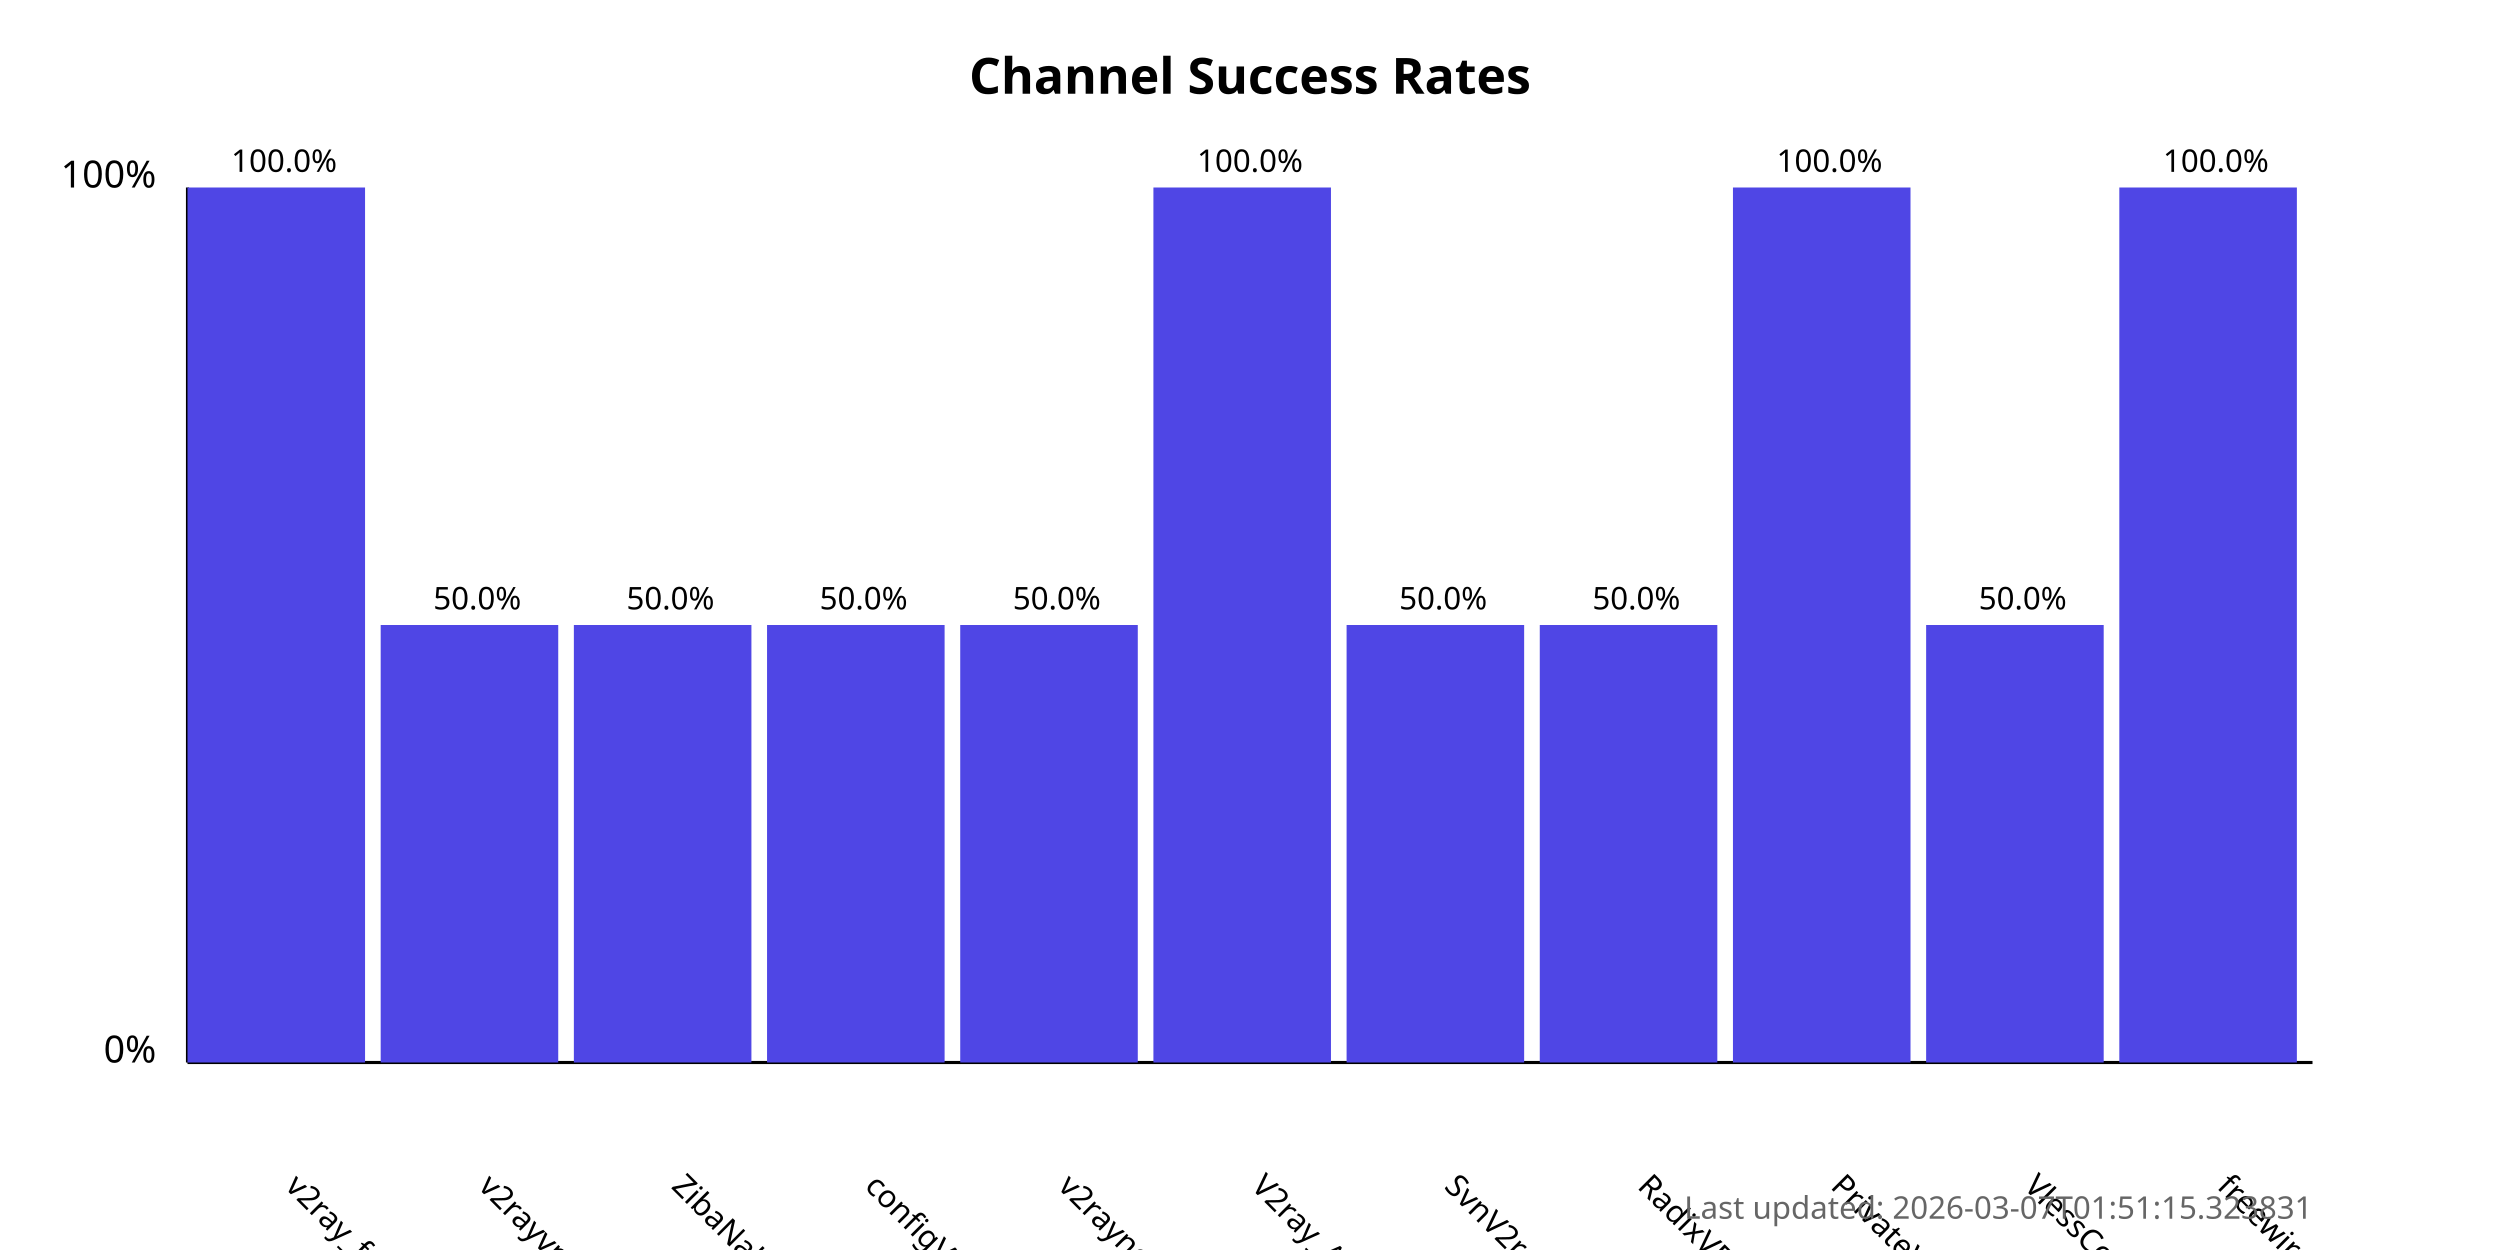
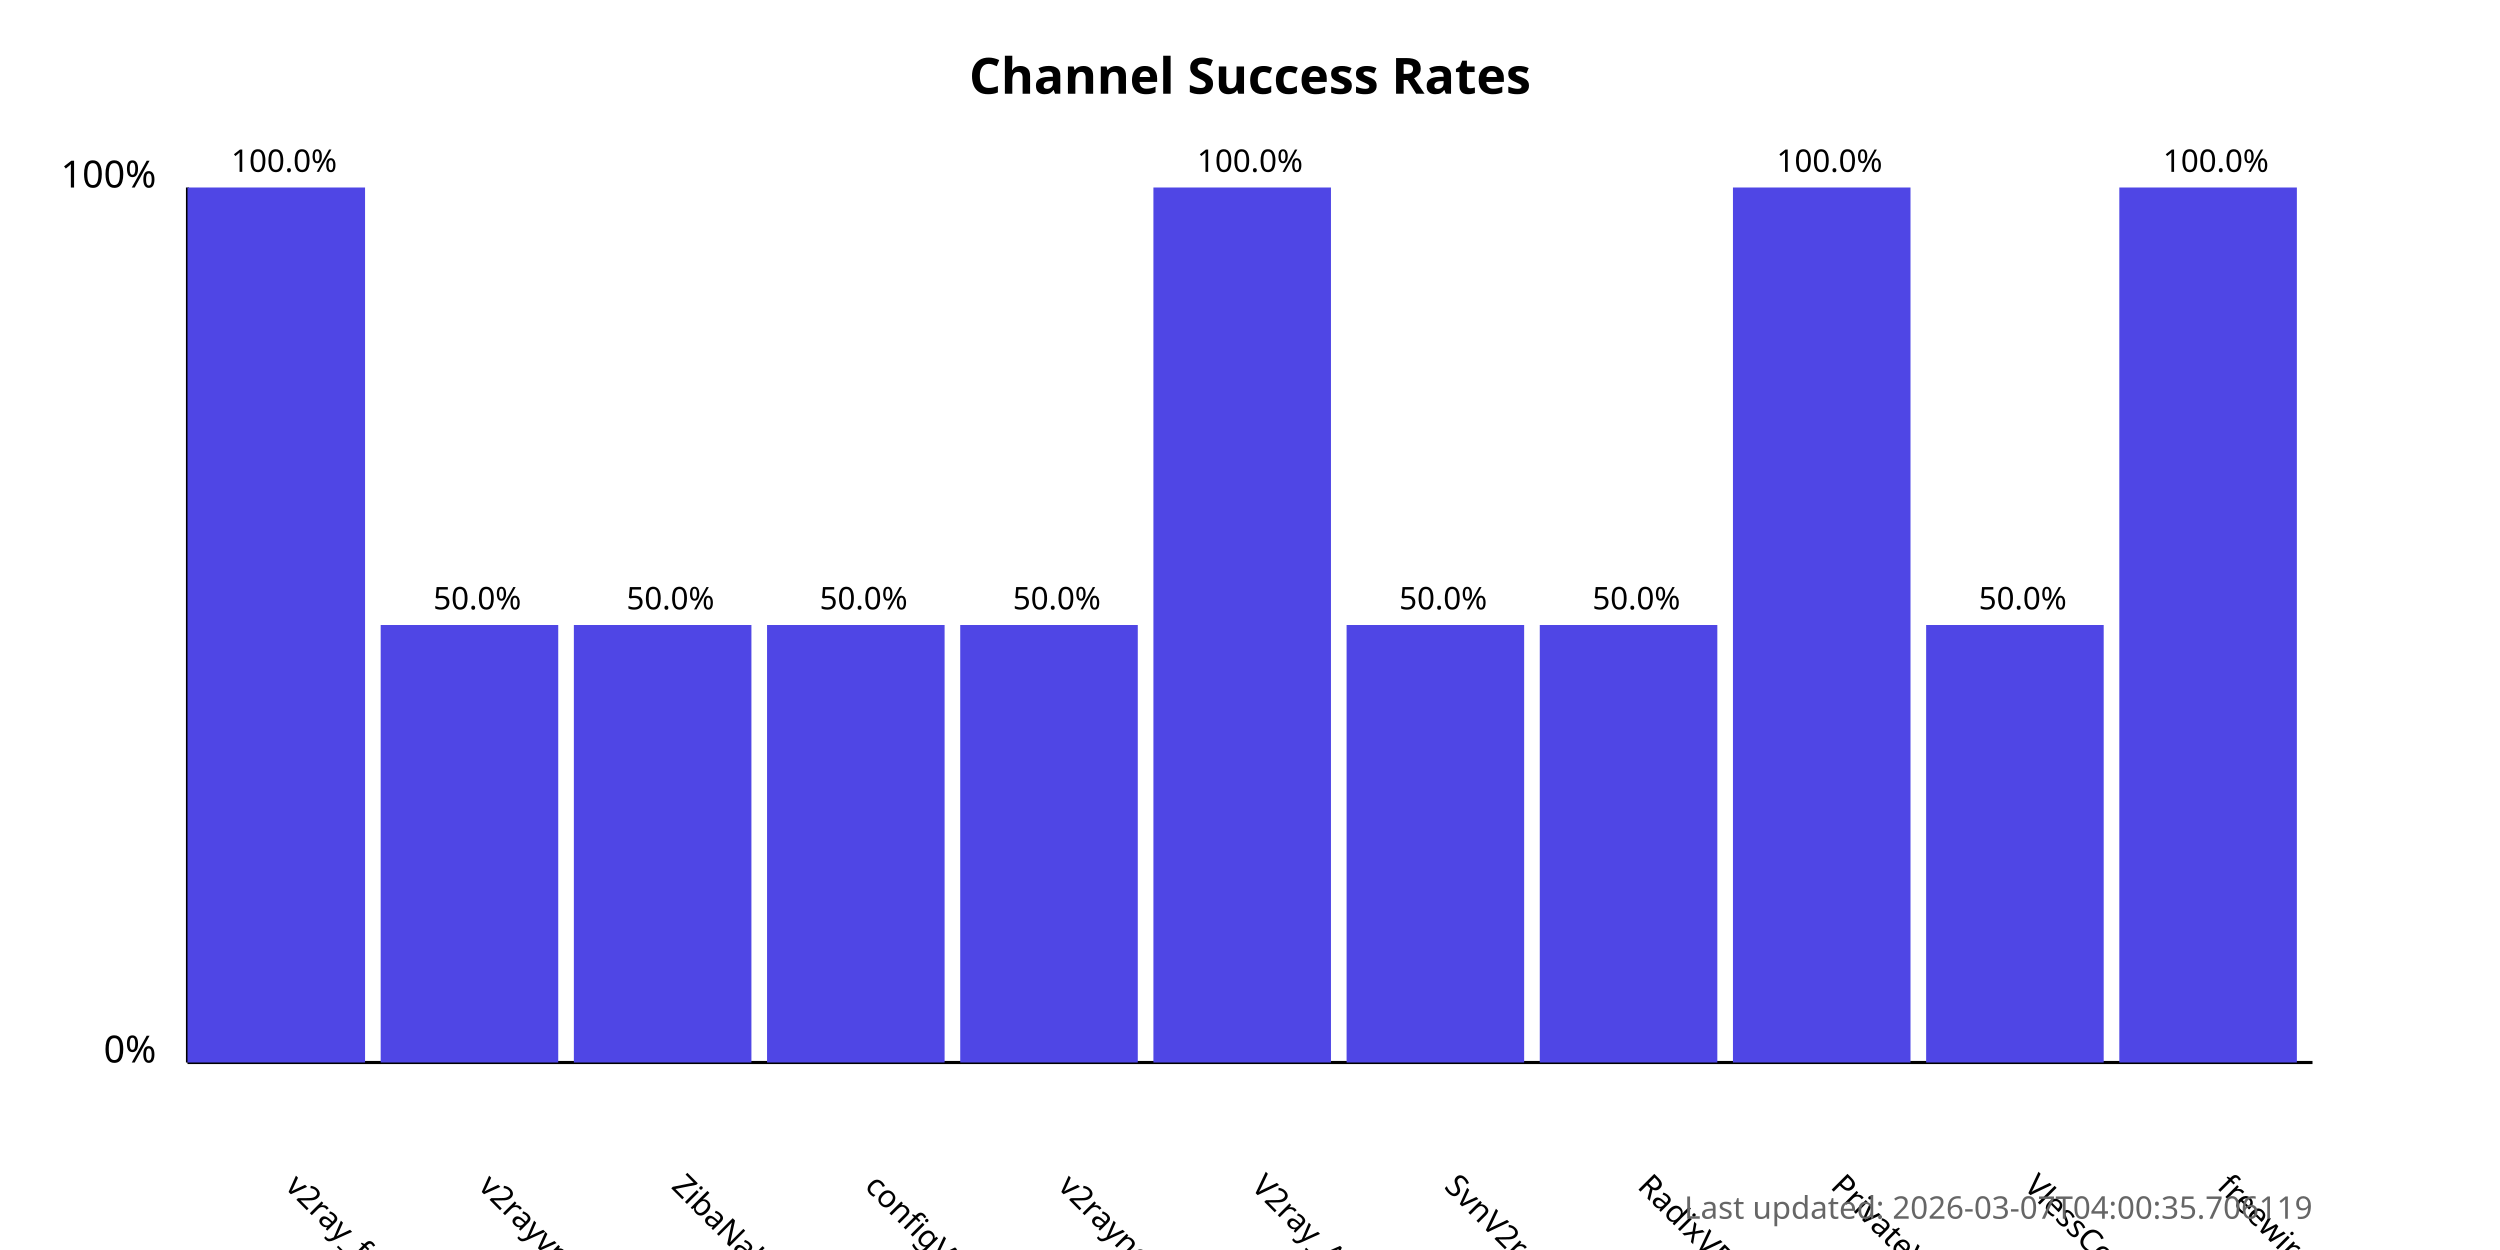
<svg xmlns="http://www.w3.org/2000/svg" width="800" height="400">
  <style>
            .chart-title { font: bold 16px sans-serif; }
            .axis-label { font: 12px sans-serif; }
            .tick-label { font: 10px sans-serif; }
            .bar { fill: #4f46e5; }
            .bar:hover { fill: #6366f1; }
            .timestamp { font: 10px sans-serif; fill: #666; }
        </style>
  <text x="400.0" y="30" text-anchor="middle" class="chart-title">
            Channel Success Rates
        </text>
  <line x1="60" y1="340" x2="60" y2="60" stroke="black" stroke-width="1" />
  <line x1="60" y1="340" x2="740" y2="340" stroke="black" stroke-width="1" />
  <text x="50" y="340" text-anchor="end" class="axis-label">0%</text>
  <text x="50" y="60" text-anchor="end" class="axis-label">100%</text>
  <g>
    <rect x="60" y="60.0" width="56.818" height="280.0" class="bar" />
    <text x="90.909" y="380" transform="rotate(45, 90.90909, 380)" text-anchor="start" class="tick-label">
                v2ray_free_conf
            </text>
    <text x="90.909" y="55.0" text-anchor="middle" class="tick-label">
                100.0%
            </text>
  </g>
  <g>
    <rect x="121.818" y="200.0" width="56.818" height="140.0" class="bar" />
    <text x="152.727" y="380" transform="rotate(45, 152.7273, 380)" text-anchor="start" class="tick-label">
                v2rayvpno
            </text>
    <text x="152.727" y="195.0" text-anchor="middle" class="tick-label">
                50.0%
            </text>
  </g>
  <g>
    <rect x="183.636" y="200.0" width="56.818" height="140.0" class="bar" />
    <text x="214.545" y="380" transform="rotate(45, 214.5455, 380)" text-anchor="start" class="tick-label">
                ZibaNabz
            </text>
    <text x="214.545" y="195.0" text-anchor="middle" class="tick-label">
                50.0%
            </text>
  </g>
  <g>
    <rect x="245.455" y="200.0" width="56.818" height="140.0" class="bar" />
    <text x="276.364" y="380" transform="rotate(45, 276.3636, 380)" text-anchor="start" class="tick-label">
                configV2rayForFree
            </text>
    <text x="276.364" y="195.0" text-anchor="middle" class="tick-label">
                50.0%
            </text>
  </g>
  <g>
    <rect x="307.273" y="200.0" width="56.818" height="140.0" class="bar" />
    <text x="338.182" y="380" transform="rotate(45, 338.1818, 380)" text-anchor="start" class="tick-label">
                v2rayngvpn
            </text>
    <text x="338.182" y="195.0" text-anchor="middle" class="tick-label">
                50.0%
            </text>
  </g>
  <g>
    <rect x="369.091" y="60.0" width="56.818" height="280.0" class="bar" />
    <text x="400.0" y="380" transform="rotate(45, 400.0, 380)" text-anchor="start" class="tick-label">
                V2ray_Alpha
            </text>
    <text x="400.0" y="55.0" text-anchor="middle" class="tick-label">
                100.0%
            </text>
  </g>
  <g>
    <rect x="430.909" y="200.0" width="56.818" height="140.0" class="bar" />
    <text x="461.818" y="380" transform="rotate(45, 461.8182, 380)" text-anchor="start" class="tick-label">
                SvnV2ray
            </text>
    <text x="461.818" y="195.0" text-anchor="middle" class="tick-label">
                50.0%
            </text>
  </g>
  <g>
    <rect x="492.727" y="200.0" width="56.818" height="140.0" class="bar" />
    <text x="523.636" y="380" transform="rotate(45, 523.6364, 380)" text-anchor="start" class="tick-label">
                RadixVPN
            </text>
    <text x="523.636" y="195.0" text-anchor="middle" class="tick-label">
                50.0%
            </text>
  </g>
  <g>
    <rect x="554.545" y="60.0" width="56.818" height="280.0" class="bar" />
    <text x="585.455" y="380" transform="rotate(45, 585.4545, 380)" text-anchor="start" class="tick-label">
                PrivateVPNs
            </text>
    <text x="585.455" y="55.0" text-anchor="middle" class="tick-label">
                100.0%
            </text>
  </g>
  <g>
    <rect x="616.364" y="200.0" width="56.818" height="140.0" class="bar" />
    <text x="647.273" y="380" transform="rotate(45, 647.2727, 380)" text-anchor="start" class="tick-label">
                VlessConfig
            </text>
    <text x="647.273" y="195.0" text-anchor="middle" class="tick-label">
                50.0%
            </text>
  </g>
  <g>
    <rect x="678.182" y="60.0" width="56.818" height="280.0" class="bar" />
    <text x="709.091" y="380" transform="rotate(45, 709.0909, 380)" text-anchor="start" class="tick-label">
                freewireguard
            </text>
    <text x="709.091" y="55.0" text-anchor="middle" class="tick-label">
                100.0%
            </text>
  </g>
  <text x="740" y="390" text-anchor="end" class="timestamp">
-             Last updated: 2026-03-07T01:51:15.323831
+             Last updated: 2026-03-07T04:00:35.706119
        </text>
</svg>
